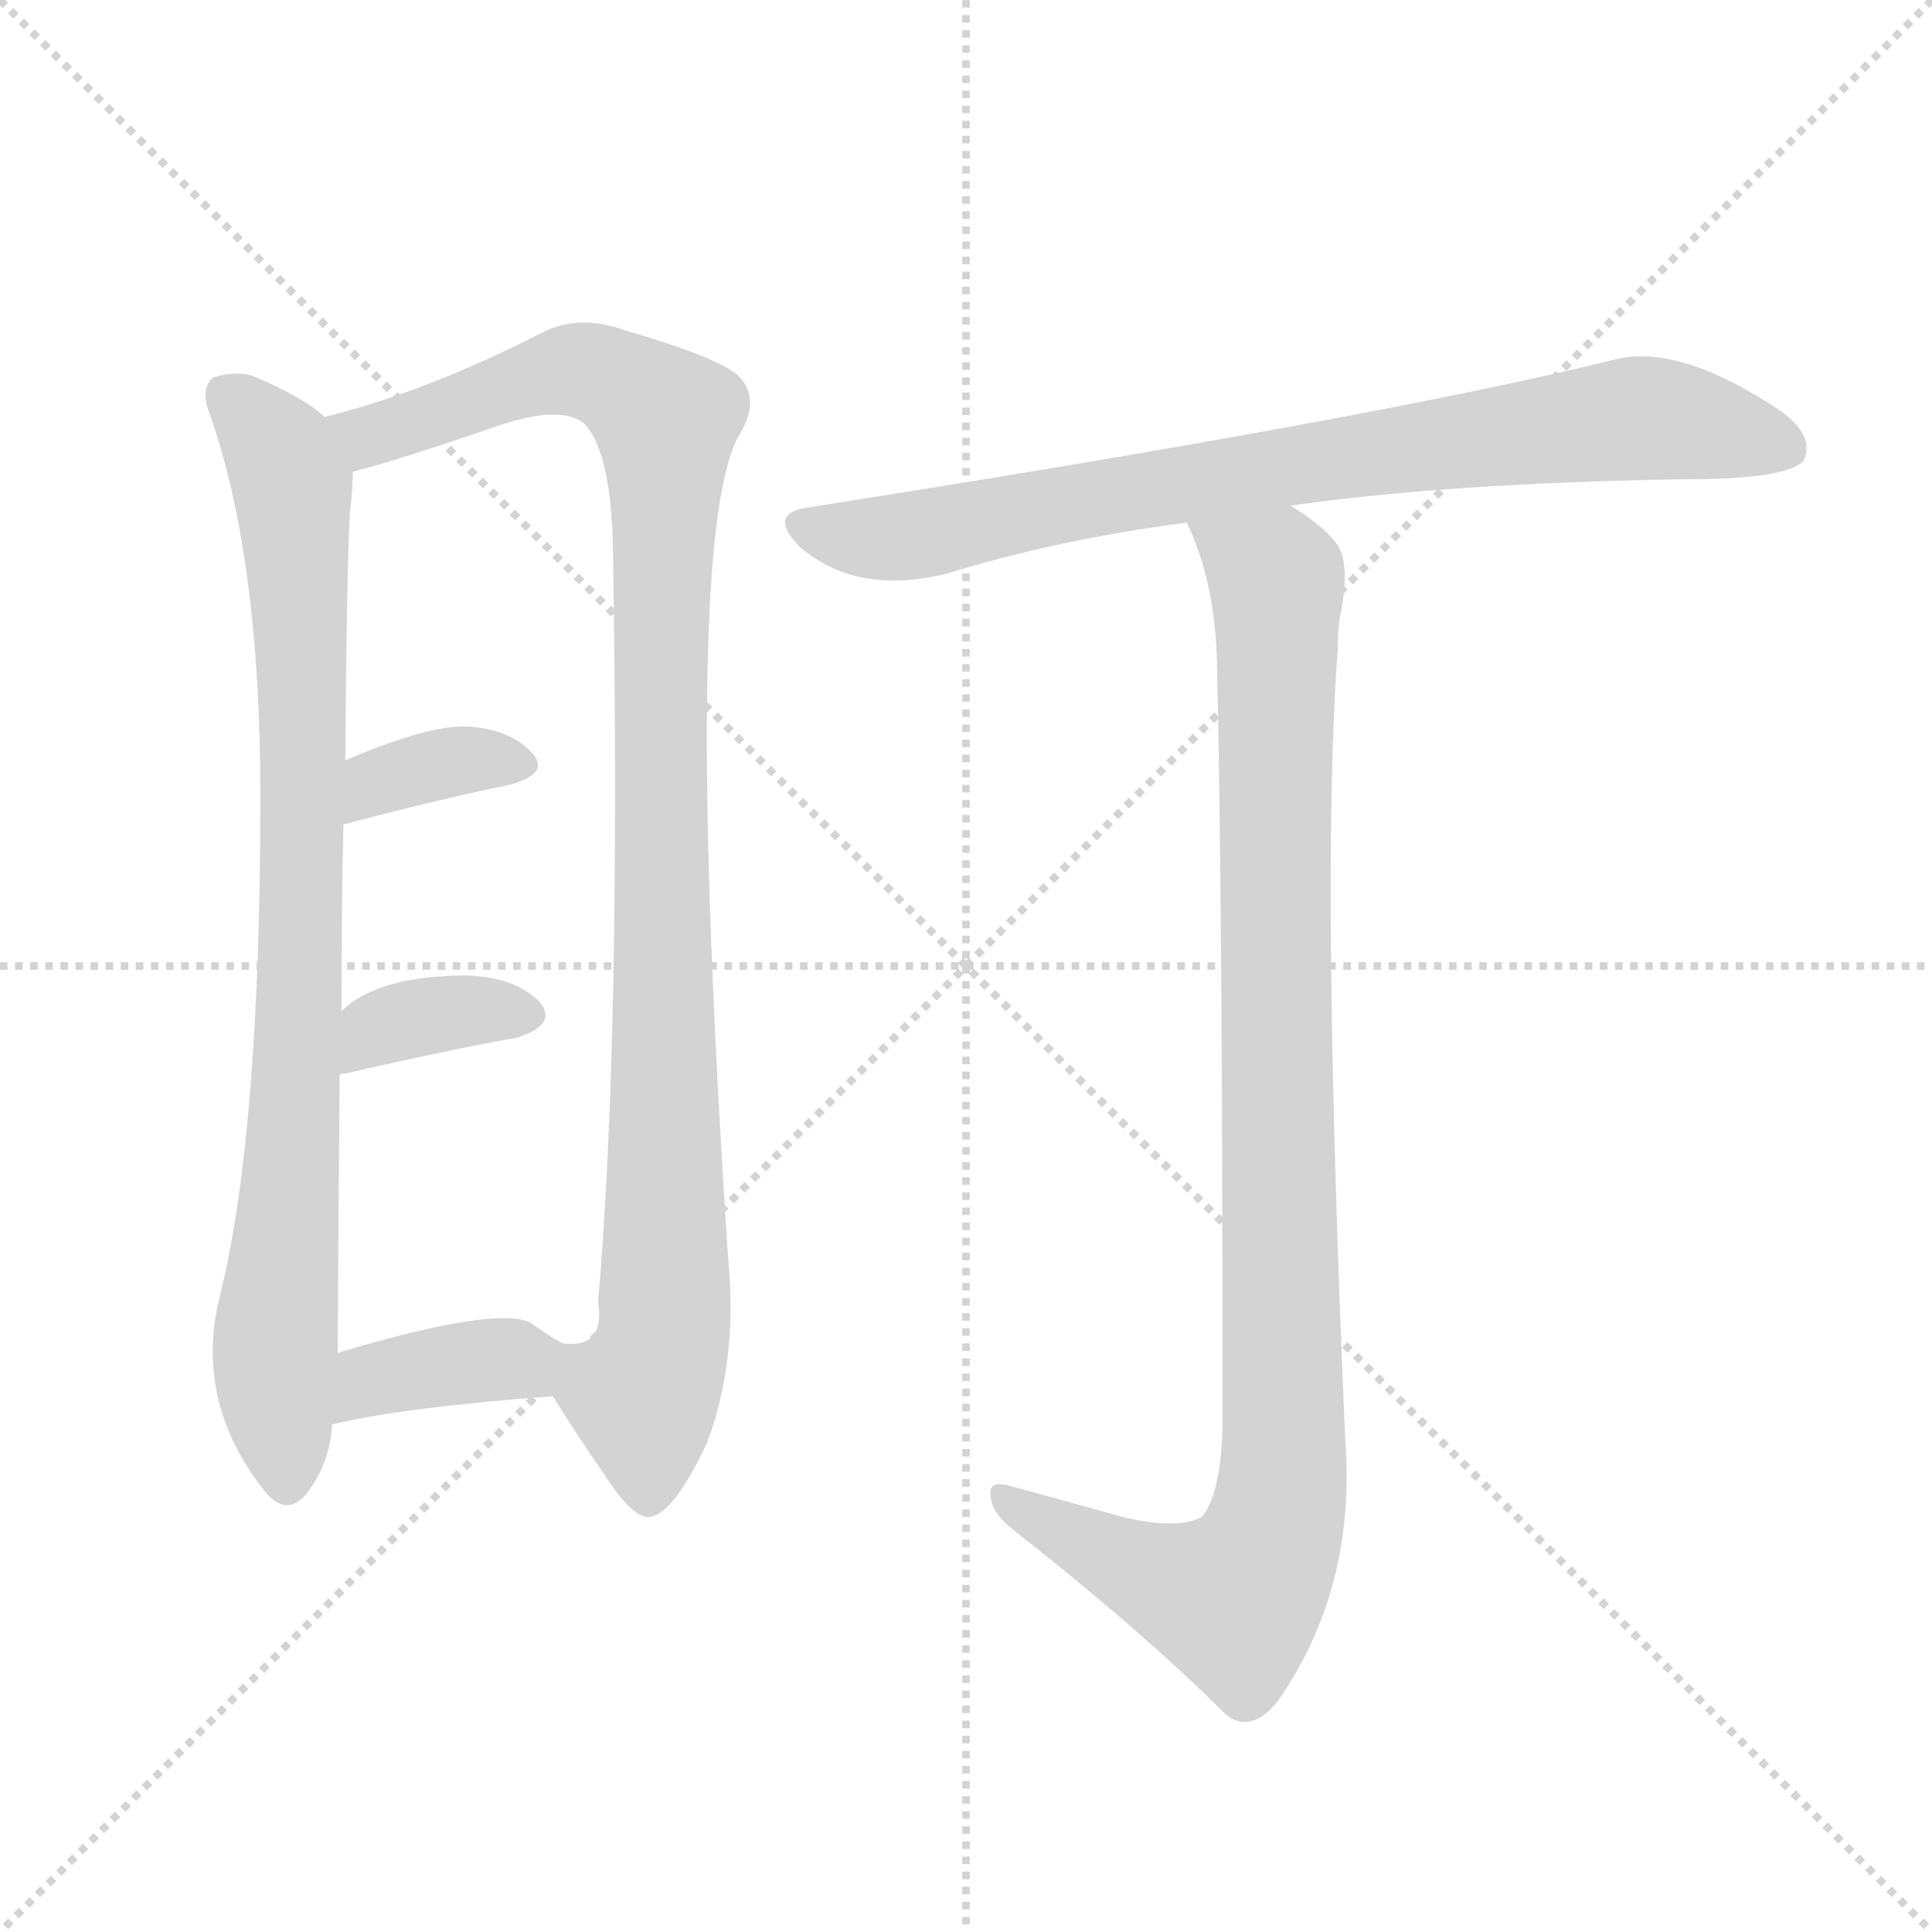
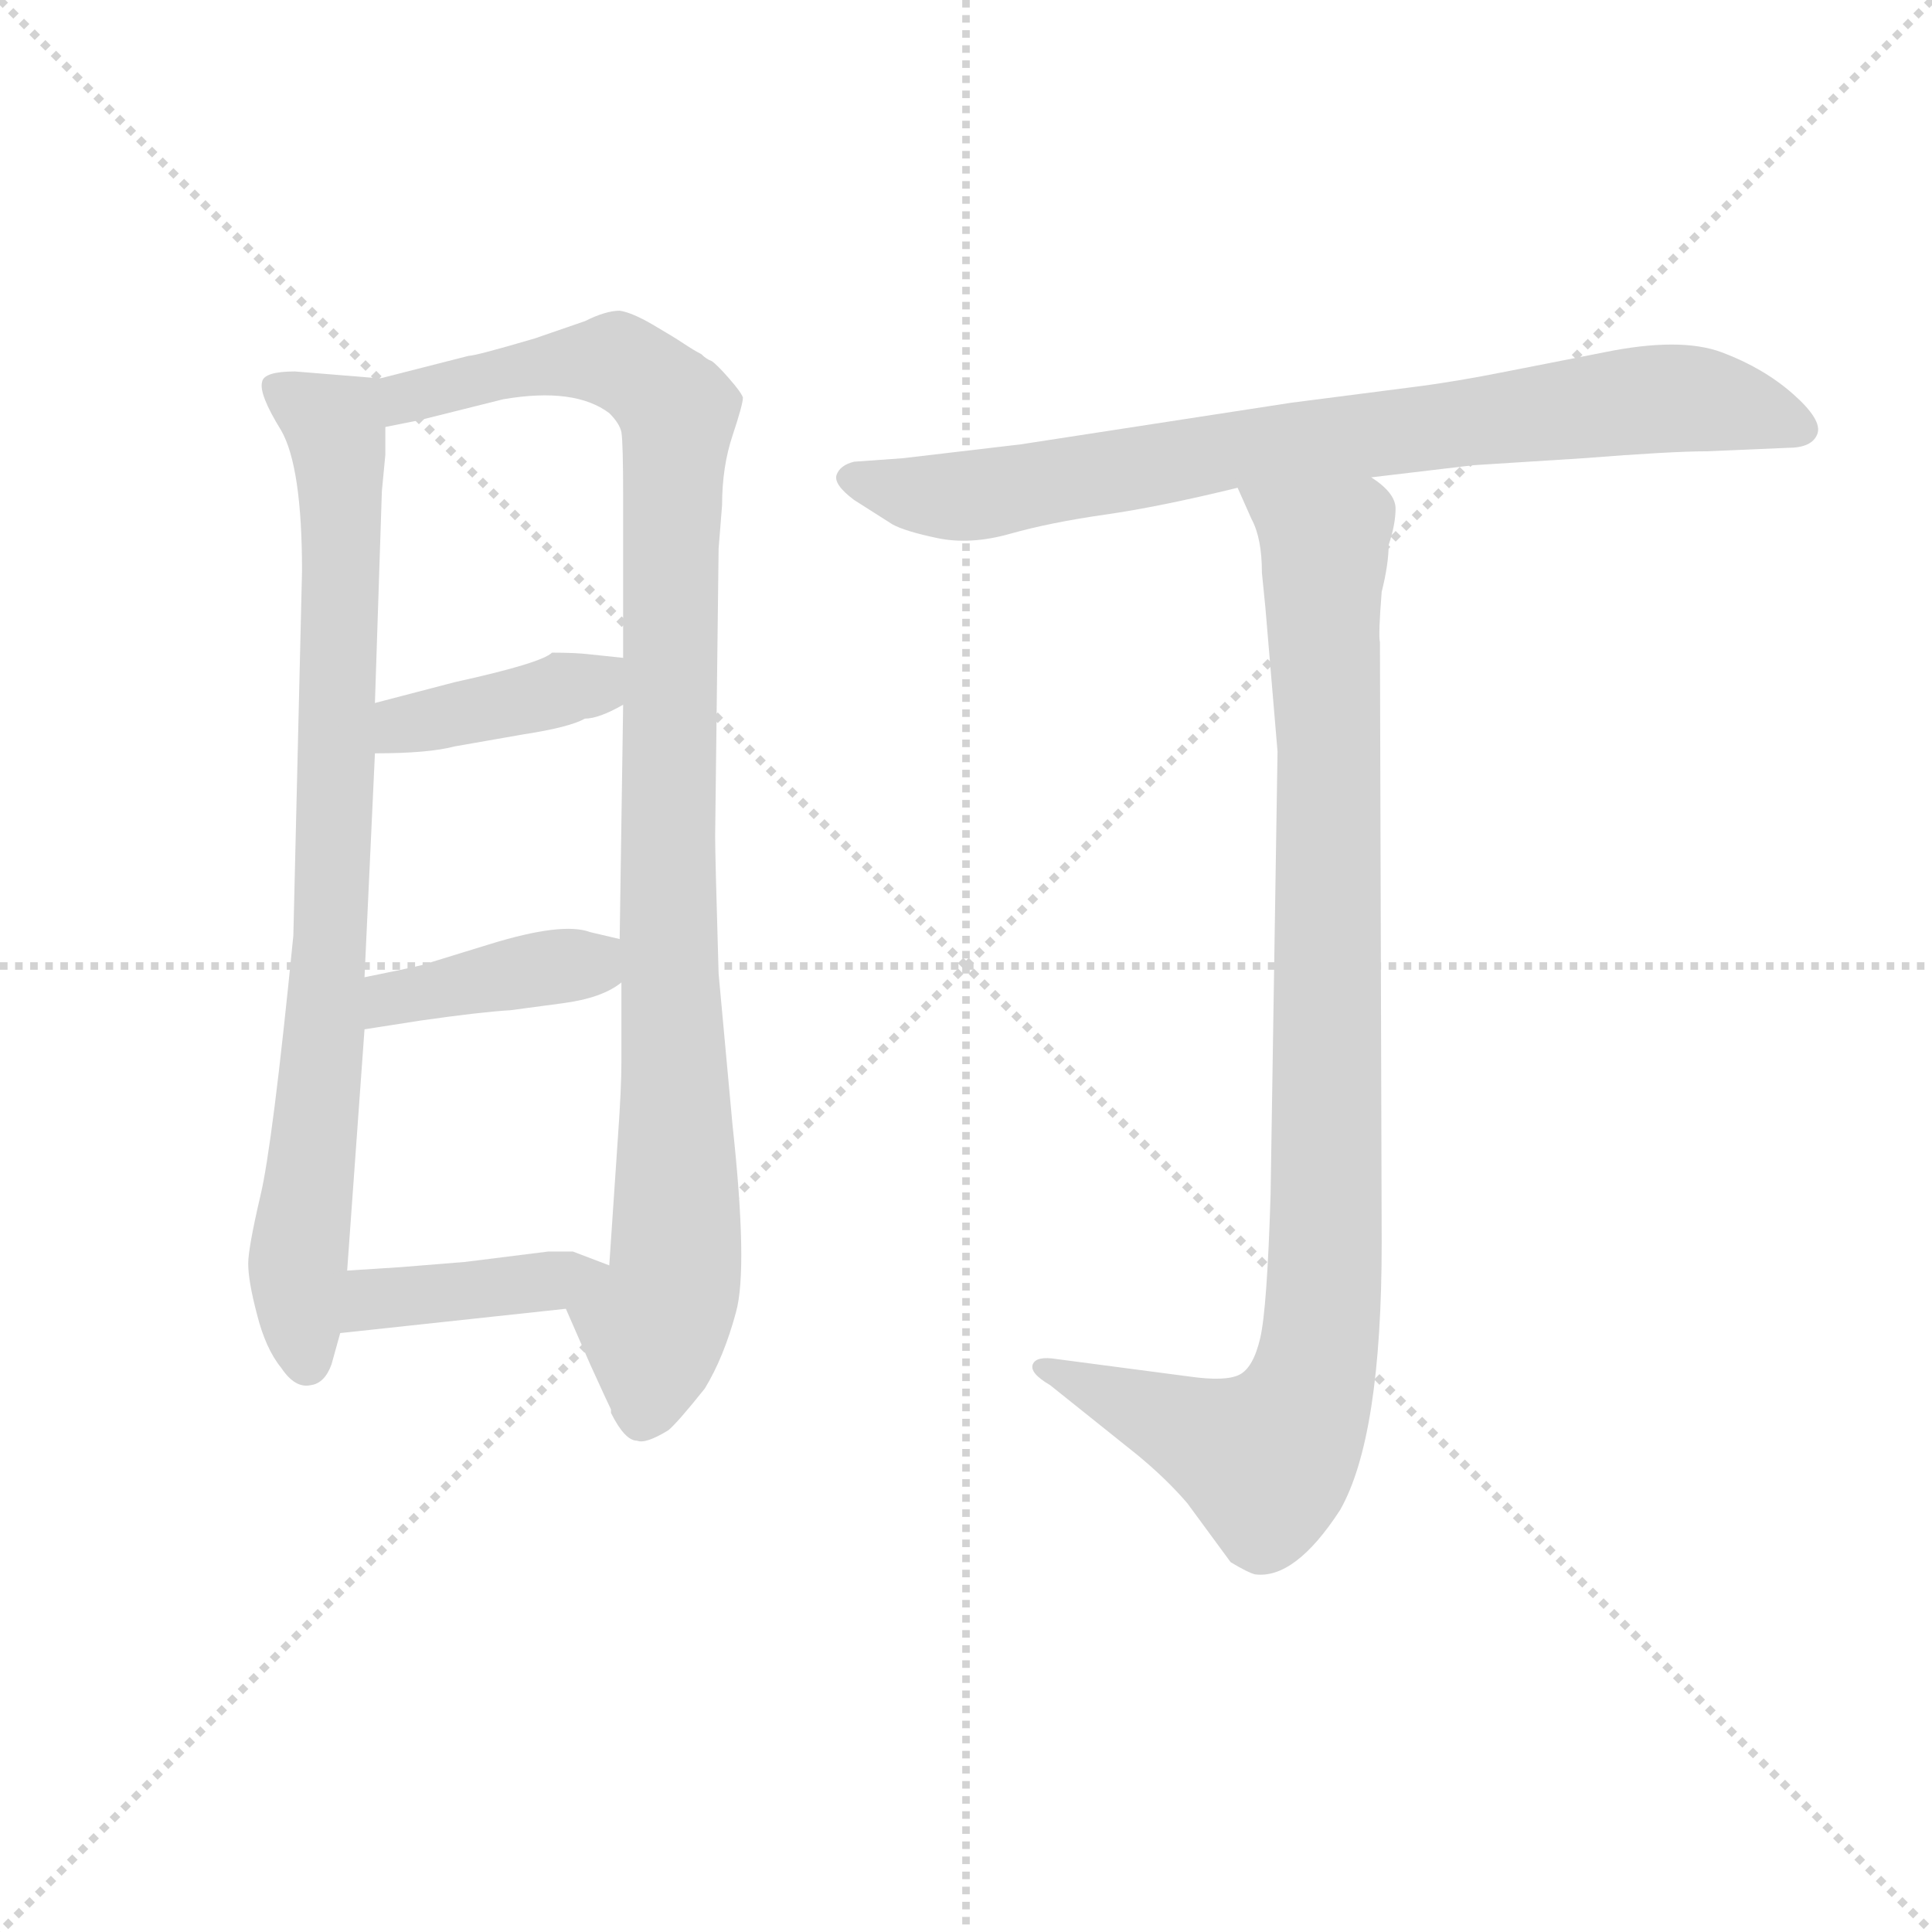
<svg xmlns="http://www.w3.org/2000/svg" version="1.1" viewBox="0 0 1024 1024">
  <g stroke="lightgray" stroke-dasharray="1,1" stroke-width="1" transform="scale(4, 4)">
    <line x1="0" y1="0" x2="256" y2="256" />
    <line x1="256" y1="0" x2="0" y2="256" />
    <line x1="128" y1="0" x2="128" y2="256" />
    <line x1="0" y1="128" x2="256" y2="128" />
  </g>
-   <g transform="scale(1, -1) translate(0, -900)">
+   <g transform="scale(0.92, -0.92) translate(60, -830)">
    <style type="text/css">
      
        @keyframes keyframes0 {
          from {
            stroke: blue;
-             stroke-dashoffset: 844;
+             stroke-dashoffset: 838;
            stroke-width: 128;
          }
          73% {
            animation-timing-function: step-end;
            stroke: blue;
            stroke-dashoffset: 0;
            stroke-width: 128;
          }
          to {
            stroke: black;
            stroke-width: 1024;
          }
        }
        #make-me-a-hanzi-animation-0 {
-           animation: keyframes0 0.937s both;
+           animation: keyframes0 0.932s both;
          animation-delay: 0s;
          animation-timing-function: linear;
        }
      
        @keyframes keyframes1 {
          from {
            stroke: blue;
-             stroke-dashoffset: 1016;
+             stroke-dashoffset: 1019;
            stroke-width: 128;
          }
          77% {
            animation-timing-function: step-end;
            stroke: blue;
            stroke-dashoffset: 0;
            stroke-width: 128;
          }
          to {
            stroke: black;
            stroke-width: 1024;
          }
        }
        #make-me-a-hanzi-animation-1 {
-           animation: keyframes1 1.077s both;
-           animation-delay: 0.937s;
+           animation: keyframes1 1.079s both;
+           animation-delay: 0.932s;
          animation-timing-function: linear;
        }
      
        @keyframes keyframes2 {
          from {
            stroke: blue;
-             stroke-dashoffset: 353;
-             stroke-width: 128;
-           }
-           53% {
+             stroke-dashoffset: 394;
+             stroke-width: 128;
+           }
+           56% {
            animation-timing-function: step-end;
            stroke: blue;
            stroke-dashoffset: 0;
            stroke-width: 128;
          }
          to {
            stroke: black;
            stroke-width: 1024;
          }
        }
        #make-me-a-hanzi-animation-2 {
-           animation: keyframes2 0.537s both;
-           animation-delay: 2.014s;
+           animation: keyframes2 0.571s both;
+           animation-delay: 2.011s;
          animation-timing-function: linear;
        }
      
        @keyframes keyframes3 {
          from {
            stroke: blue;
-             stroke-dashoffset: 353;
-             stroke-width: 128;
-           }
-           53% {
+             stroke-dashoffset: 400;
+             stroke-width: 128;
+           }
+           57% {
            animation-timing-function: step-end;
            stroke: blue;
            stroke-dashoffset: 0;
            stroke-width: 128;
          }
          to {
            stroke: black;
            stroke-width: 1024;
          }
        }
        #make-me-a-hanzi-animation-3 {
-           animation: keyframes3 0.537s both;
-           animation-delay: 2.551s;
+           animation: keyframes3 0.576s both;
+           animation-delay: 2.582s;
          animation-timing-function: linear;
        }
      
        @keyframes keyframes4 {
          from {
            stroke: blue;
-             stroke-dashoffset: 374;
-             stroke-width: 128;
-           }
-           55% {
+             stroke-dashoffset: 404;
+             stroke-width: 128;
+           }
+           57% {
            animation-timing-function: step-end;
            stroke: blue;
            stroke-dashoffset: 0;
            stroke-width: 128;
          }
          to {
            stroke: black;
            stroke-width: 1024;
          }
        }
        #make-me-a-hanzi-animation-4 {
-           animation: keyframes4 0.554s both;
-           animation-delay: 3.088s;
+           animation: keyframes4 0.579s both;
+           animation-delay: 3.157s;
          animation-timing-function: linear;
        }
      
        @keyframes keyframes5 {
          from {
            stroke: blue;
-             stroke-dashoffset: 784;
-             stroke-width: 128;
-           }
-           72% {
+             stroke-dashoffset: 811;
+             stroke-width: 128;
+           }
+           73% {
            animation-timing-function: step-end;
            stroke: blue;
            stroke-dashoffset: 0;
            stroke-width: 128;
          }
          to {
            stroke: black;
            stroke-width: 1024;
          }
        }
        #make-me-a-hanzi-animation-5 {
-           animation: keyframes5 0.888s both;
-           animation-delay: 3.643s;
+           animation: keyframes5 0.91s both;
+           animation-delay: 3.736s;
          animation-timing-function: linear;
        }
      
        @keyframes keyframes6 {
          from {
            stroke: blue;
-             stroke-dashoffset: 983;
+             stroke-dashoffset: 978;
            stroke-width: 128;
          }
          76% {
            animation-timing-function: step-end;
            stroke: blue;
            stroke-dashoffset: 0;
            stroke-width: 128;
          }
          to {
            stroke: black;
            stroke-width: 1024;
          }
        }
        #make-me-a-hanzi-animation-6 {
-           animation: keyframes6 1.05s both;
-           animation-delay: 4.531s;
+           animation: keyframes6 1.046s both;
+           animation-delay: 4.646s;
          animation-timing-function: linear;
        }
      
    </style>
-     <path d="M 172 679 Q 163 688 136 700 Q 126 704 113 700 Q 106 694 111 681 Q 138 605 138 478 Q 138 301 117 215 Q 102 158 140 110 Q 152 95 163 109 Q 175 125 176 145 L 179 183 Q 179 199 180 330 L 181 364 Q 181 419 182 463 L 183 497 Q 184 621 186 633 Q 187 643 187 650 C 188 668 188 668 172 679 Z" fill="lightgray" />
-     <path d="M 293 160 Q 306 139 320 119 Q 336 94 345 96 Q 358 99 375 136 Q 391 179 386 232 Q 361 610 391 668 Q 403 687 393 699 Q 386 709 331 725 Q 306 734 286 723 Q 225 692 172 679 C 143 671 158 642 187 650 Q 211 656 266 675 Q 297 685 309 676 Q 325 661 325 600 Q 329 348 317 210 Q 321 185 298 188 C 281 179 281 179 293 160 Z" fill="lightgray" />
-     <path d="M 182 463 Q 231 476 270 484 Q 292 490 282 501 Q 270 514 246 515 Q 225 515 183 497 C 155 485 153 455 182 463 Z" fill="lightgray" />
-     <path d="M 180 330 Q 180 331 183 331 Q 235 343 274 350 Q 296 357 286 369 Q 273 382 248 383 Q 200 383 181 364 C 159 344 151 321 180 330 Z" fill="lightgray" />
-     <path d="M 176 145 Q 213 154 293 160 C 323 162 324 173 298 188 Q 291 192 281 199 Q 263 208 179 183 C 150 175 147 138 176 145 Z" fill="lightgray" />
-     <path d="M 684 632 Q 768 644 893 646 Q 948 646 956 656 Q 962 669 944 682 Q 889 719 854 709 Q 728 678 428 631 Q 407 628 423 611 Q 453 584 502 596 Q 560 614 629 623 L 684 632 Z" fill="lightgray" />
-     <path d="M 595 96 Q 570 103 537 112 Q 524 116 525 108 Q 525 99 536 90 Q 606 35 650 -9 Q 663 -19 677 -2 Q 719 58 713 137 Q 700 437 709 555 Q 709 564 710 572 Q 716 600 709 611 Q 702 621 684 632 C 660 650 618 651 629 623 Q 644 592 645 549 Q 648 425 648 144 Q 647 108 637 96 Q 624 89 595 96 Z" fill="lightgray" />
+     <path d="M 159 612 L 110 616 Q 92 616 91 610 Q 89 603 102 582 Q 114 561 114 501 L 109 291 Q 97 170 90 141 Q 83 111 83 102 Q 83 92 88 73 Q 93 53 102 42 Q 110 30 119 32 Q 127 33 131 44 L 136 62 L 140 98 L 150 237 L 150 267 L 156 396 L 156 425 L 160 547 L 162 568 L 162 584 C 162 612 162 612 159 612 Z" fill="lightgray" />
+     <path d="M 307 0 Q 312 -2 325 6 Q 330 10 346 30 Q 357 48 364 74 Q 371 99 362 182 L 354 269 Q 352 337 352 348 L 354 514 L 356 539 Q 356 561 362 579 Q 368 597 368 601 Q 367 604 360 612 Q 353 620 350 622 Q 347 623 344 626 Q 340 628 334 632 Q 328 636 316 643 Q 304 650 297 651 Q 289 651 277 645 L 248 635 Q 214 625 210 625 L 159 612 C 130 605 133 578 162 584 L 182 588 L 230 600 Q 271 607 291 592 Q 297 586 298 581 Q 299 575 299 543 L 299 451 L 299 424 L 297 289 L 298 264 L 298 218 Q 298 203 296 175 L 291 101 C 289 71 254 103 266 76 L 280 44 Q 290 22 292 18 L 292 16 Q 300 0 307 0 Z" fill="lightgray" />
+     <path d="M 156 396 Q 187 396 202 400 L 242 407 Q 268 411 277 416 Q 285 416 299 424 C 325 438 329 448 299 451 L 280 453 Q 272 454 258 454 Q 252 448 202 437 L 156 425 C 127 417 126 396 156 396 Z" fill="lightgray" />
+     <path d="M 150 237 L 182 242 Q 217 247 234 248 L 264 252 Q 287 255 298 264 C 323 281 325 283 297 289 L 280 293 Q 264 299 222 286 L 183 274 Q 175 272 150 267 C 121 261 120 232 150 237 Z" fill="lightgray" />
+     <path d="M 136 62 L 266 76 C 296 79 319 90 291 101 L 270 109 L 256 109 L 208 103 L 171 100 L 140 98 C 110 96 106 59 136 62 Z" fill="lightgray" />
+     <path d="M 730 555 L 789 562 L 852 566 Q 903 570 923 570 L 970 572 Q 984 572 987 580 Q 990 588 973 603 Q 956 618 932 627 Q 908 636 864 627 L 808 616 Q 778 610 754 607 L 684 598 L 528 574 L 460 566 L 432 564 Q 424 562 422 556.5 Q 420 551 432 542 L 454 528 Q 461 524 480 520 Q 499 516 522 522.5 Q 545 529 576.5 533.5 Q 608 538 653 549 L 730 555 Z" fill="lightgray" />
+     <path d="M 669 480 L 676 397 L 672 142 Q 670 76 666 59 Q 662 42 654 38 Q 646 34 625 37 L 549 47 Q 537 49 535 44 Q 533 39 545 32 L 595 -8 Q 612 -22 624 -36 L 649 -70 Q 659 -76 663 -77 Q 686 -80 712 -40 Q 736 2 736 114 L 735 460 Q 734 464 736 489 Q 740 505 740 516 Q 744 528 744 537 Q 744 546 730 555 C 711 578 641 576 653 549 L 661 531 Q 667 520 667 500 L 669 480 Z" fill="lightgray" />
    <clipPath id="make-me-a-hanzi-clip-0">
-       <path d="M 172 679 Q 163 688 136 700 Q 126 704 113 700 Q 106 694 111 681 Q 138 605 138 478 Q 138 301 117 215 Q 102 158 140 110 Q 152 95 163 109 Q 175 125 176 145 L 179 183 Q 179 199 180 330 L 181 364 Q 181 419 182 463 L 183 497 Q 184 621 186 633 Q 187 643 187 650 C 188 668 188 668 172 679 Z" />
-     </clipPath>
-     <path clip-path="url(#make-me-a-hanzi-clip-0)" d="M 121 691 L 145 666 L 152 650 L 159 577 L 158 318 L 146 191 L 152 115" fill="none" id="make-me-a-hanzi-animation-0" stroke-dasharray="716 1432" stroke-linecap="round" />
+       <path d="M 159 612 L 110 616 Q 92 616 91 610 Q 89 603 102 582 Q 114 561 114 501 L 109 291 Q 97 170 90 141 Q 83 111 83 102 Q 83 92 88 73 Q 93 53 102 42 Q 110 30 119 32 Q 127 33 131 44 L 136 62 L 140 98 L 150 237 L 150 267 L 156 396 L 156 425 L 160 547 L 162 568 L 162 584 C 162 612 162 612 159 612 Z" />
+     </clipPath>
+     <path clip-path="url(#make-me-a-hanzi-clip-0)" d="M 99 606 L 133 585 L 137 540 L 131 289 L 112 112 L 117 44" fill="none" id="make-me-a-hanzi-animation-0" stroke-dasharray="710 1420" stroke-linecap="round" />
    <clipPath id="make-me-a-hanzi-clip-1">
-       <path d="M 293 160 Q 306 139 320 119 Q 336 94 345 96 Q 358 99 375 136 Q 391 179 386 232 Q 361 610 391 668 Q 403 687 393 699 Q 386 709 331 725 Q 306 734 286 723 Q 225 692 172 679 C 143 671 158 642 187 650 Q 211 656 266 675 Q 297 685 309 676 Q 325 661 325 600 Q 329 348 317 210 Q 321 185 298 188 C 281 179 281 179 293 160 Z" />
-     </clipPath>
-     <path clip-path="url(#make-me-a-hanzi-clip-1)" d="M 180 677 L 197 670 L 308 704 L 333 695 L 353 673 L 349 513 L 354 243 L 350 186 L 341 161 L 344 106" fill="none" id="make-me-a-hanzi-animation-1" stroke-dasharray="888 1776" stroke-linecap="round" />
+       <path d="M 307 0 Q 312 -2 325 6 Q 330 10 346 30 Q 357 48 364 74 Q 371 99 362 182 L 354 269 Q 352 337 352 348 L 354 514 L 356 539 Q 356 561 362 579 Q 368 597 368 601 Q 367 604 360 612 Q 353 620 350 622 Q 347 623 344 626 Q 340 628 334 632 Q 328 636 316 643 Q 304 650 297 651 Q 289 651 277 645 L 248 635 Q 214 625 210 625 L 159 612 C 130 605 133 578 162 584 L 182 588 L 230 600 Q 271 607 291 592 Q 297 586 298 581 Q 299 575 299 543 L 299 451 L 299 424 L 297 289 L 298 264 L 298 218 Q 298 203 296 175 L 291 101 C 289 71 254 103 266 76 L 280 44 Q 290 22 292 18 L 292 16 Q 300 0 307 0 Z" />
+     </clipPath>
+     <path clip-path="url(#make-me-a-hanzi-clip-1)" d="M 166 591 L 175 601 L 278 622 L 307 616 L 330 593 L 324 341 L 330 113 L 310 13" fill="none" id="make-me-a-hanzi-animation-1" stroke-dasharray="891 1782" stroke-linecap="round" />
    <clipPath id="make-me-a-hanzi-clip-2">
-       <path d="M 182 463 Q 231 476 270 484 Q 292 490 282 501 Q 270 514 246 515 Q 225 515 183 497 C 155 485 153 455 182 463 Z" />
-     </clipPath>
-     <path clip-path="url(#make-me-a-hanzi-clip-2)" d="M 189 468 L 194 480 L 212 490 L 251 498 L 274 494" fill="none" id="make-me-a-hanzi-animation-2" stroke-dasharray="225 450" stroke-linecap="round" />
+       <path d="M 156 396 Q 187 396 202 400 L 242 407 Q 268 411 277 416 Q 285 416 299 424 C 325 438 329 448 299 451 L 280 453 Q 272 454 258 454 Q 252 448 202 437 L 156 425 C 127 417 126 396 156 396 Z" />
+     </clipPath>
+     <path clip-path="url(#make-me-a-hanzi-clip-2)" d="M 165 403 L 172 413 L 281 435 L 293 444" fill="none" id="make-me-a-hanzi-animation-2" stroke-dasharray="266 532" stroke-linecap="round" />
    <clipPath id="make-me-a-hanzi-clip-3">
-       <path d="M 180 330 Q 180 331 183 331 Q 235 343 274 350 Q 296 357 286 369 Q 273 382 248 383 Q 200 383 181 364 C 159 344 151 321 180 330 Z" />
-     </clipPath>
-     <path clip-path="url(#make-me-a-hanzi-clip-3)" d="M 190 338 L 200 354 L 213 359 L 277 362" fill="none" id="make-me-a-hanzi-animation-3" stroke-dasharray="225 450" stroke-linecap="round" />
+       <path d="M 150 237 L 182 242 Q 217 247 234 248 L 264 252 Q 287 255 298 264 C 323 281 325 283 297 289 L 280 293 Q 264 299 222 286 L 183 274 Q 175 272 150 267 C 121 261 120 232 150 237 Z" />
+     </clipPath>
+     <path clip-path="url(#make-me-a-hanzi-clip-3)" d="M 154 245 L 173 256 L 278 274 L 291 282" fill="none" id="make-me-a-hanzi-animation-3" stroke-dasharray="272 544" stroke-linecap="round" />
    <clipPath id="make-me-a-hanzi-clip-4">
-       <path d="M 176 145 Q 213 154 293 160 C 323 162 324 173 298 188 Q 291 192 281 199 Q 263 208 179 183 C 150 175 147 138 176 145 Z" />
-     </clipPath>
-     <path clip-path="url(#make-me-a-hanzi-clip-4)" d="M 180 151 L 198 170 L 289 182" fill="none" id="make-me-a-hanzi-animation-4" stroke-dasharray="246 492" stroke-linecap="round" />
+       <path d="M 136 62 L 266 76 C 296 79 319 90 291 101 L 270 109 L 256 109 L 208 103 L 171 100 L 140 98 C 110 96 106 59 136 62 Z" />
+     </clipPath>
+     <path clip-path="url(#make-me-a-hanzi-clip-4)" d="M 143 67 L 164 83 L 257 91 L 284 99" fill="none" id="make-me-a-hanzi-animation-4" stroke-dasharray="276 552" stroke-linecap="round" />
    <clipPath id="make-me-a-hanzi-clip-5">
-       <path d="M 684 632 Q 768 644 893 646 Q 948 646 956 656 Q 962 669 944 682 Q 889 719 854 709 Q 728 678 428 631 Q 407 628 423 611 Q 453 584 502 596 Q 560 614 629 623 L 684 632 Z" />
-     </clipPath>
-     <path clip-path="url(#make-me-a-hanzi-clip-5)" d="M 426 621 L 478 615 L 680 653 L 865 678 L 947 663" fill="none" id="make-me-a-hanzi-animation-5" stroke-dasharray="656 1312" stroke-linecap="round" />
+       <path d="M 730 555 L 789 562 L 852 566 Q 903 570 923 570 L 970 572 Q 984 572 987 580 Q 990 588 973 603 Q 956 618 932 627 Q 908 636 864 627 L 808 616 Q 778 610 754 607 L 684 598 L 528 574 L 460 566 L 432 564 Q 424 562 422 556.5 Q 420 551 432 542 L 454 528 Q 461 524 480 520 Q 499 516 522 522.5 Q 545 529 576.5 533.5 Q 608 538 653 549 L 730 555 Z" />
+     </clipPath>
+     <path clip-path="url(#make-me-a-hanzi-clip-5)" d="M 431 555 L 489 544 L 648 571 L 903 601 L 942 596 L 978 583" fill="none" id="make-me-a-hanzi-animation-5" stroke-dasharray="683 1366" stroke-linecap="round" />
    <clipPath id="make-me-a-hanzi-clip-6">
-       <path d="M 595 96 Q 570 103 537 112 Q 524 116 525 108 Q 525 99 536 90 Q 606 35 650 -9 Q 663 -19 677 -2 Q 719 58 713 137 Q 700 437 709 555 Q 709 564 710 572 Q 716 600 709 611 Q 702 621 684 632 C 660 650 618 651 629 623 Q 644 592 645 549 Q 648 425 648 144 Q 647 108 637 96 Q 624 89 595 96 Z" />
-     </clipPath>
-     <path clip-path="url(#make-me-a-hanzi-clip-6)" d="M 637 619 L 673 596 L 677 586 L 680 112 L 669 73 L 654 52 L 612 64 L 533 105" fill="none" id="make-me-a-hanzi-animation-6" stroke-dasharray="855 1710" stroke-linecap="round" />
+       <path d="M 669 480 L 676 397 L 672 142 Q 670 76 666 59 Q 662 42 654 38 Q 646 34 625 37 L 549 47 Q 537 49 535 44 Q 533 39 545 32 L 595 -8 Q 612 -22 624 -36 L 649 -70 Q 659 -76 663 -77 Q 686 -80 712 -40 Q 736 2 736 114 L 735 460 Q 734 464 736 489 Q 740 505 740 516 Q 744 528 744 537 Q 744 546 730 555 C 711 578 641 576 653 549 L 661 531 Q 667 520 667 500 L 669 480 Z" />
+     </clipPath>
+     <path clip-path="url(#make-me-a-hanzi-clip-6)" d="M 661 547 L 694 524 L 703 503 L 705 185 L 699 48 L 691 19 L 669 -11 L 543 41" fill="none" id="make-me-a-hanzi-animation-6" stroke-dasharray="850 1700" stroke-linecap="round" />
  </g>
</svg>
